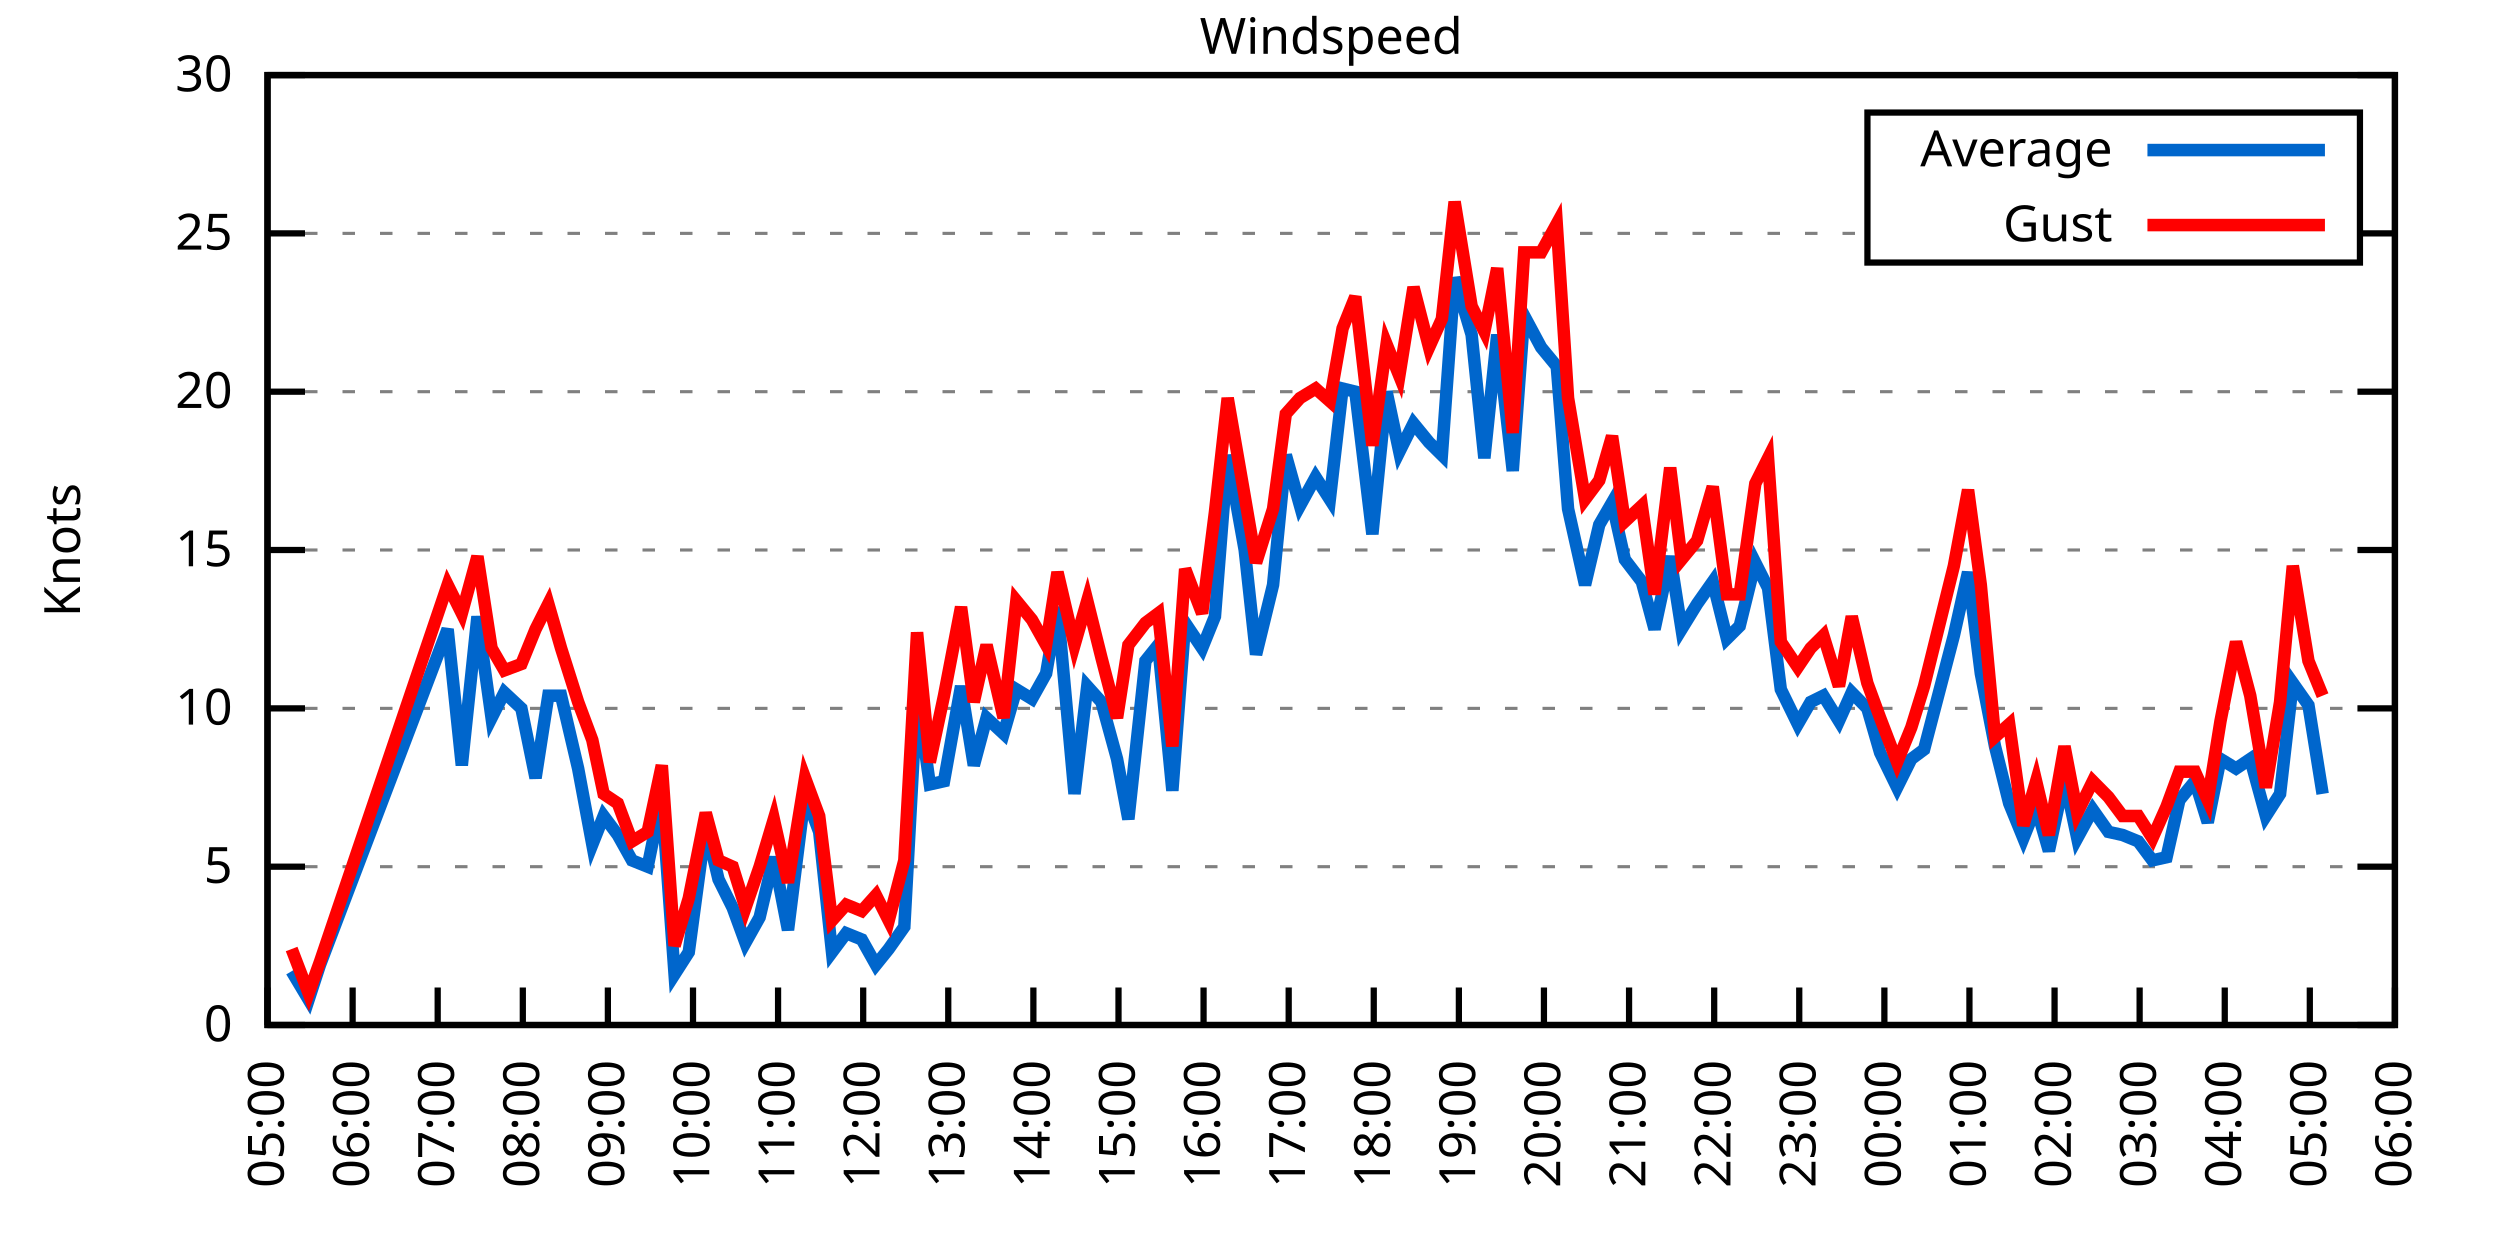
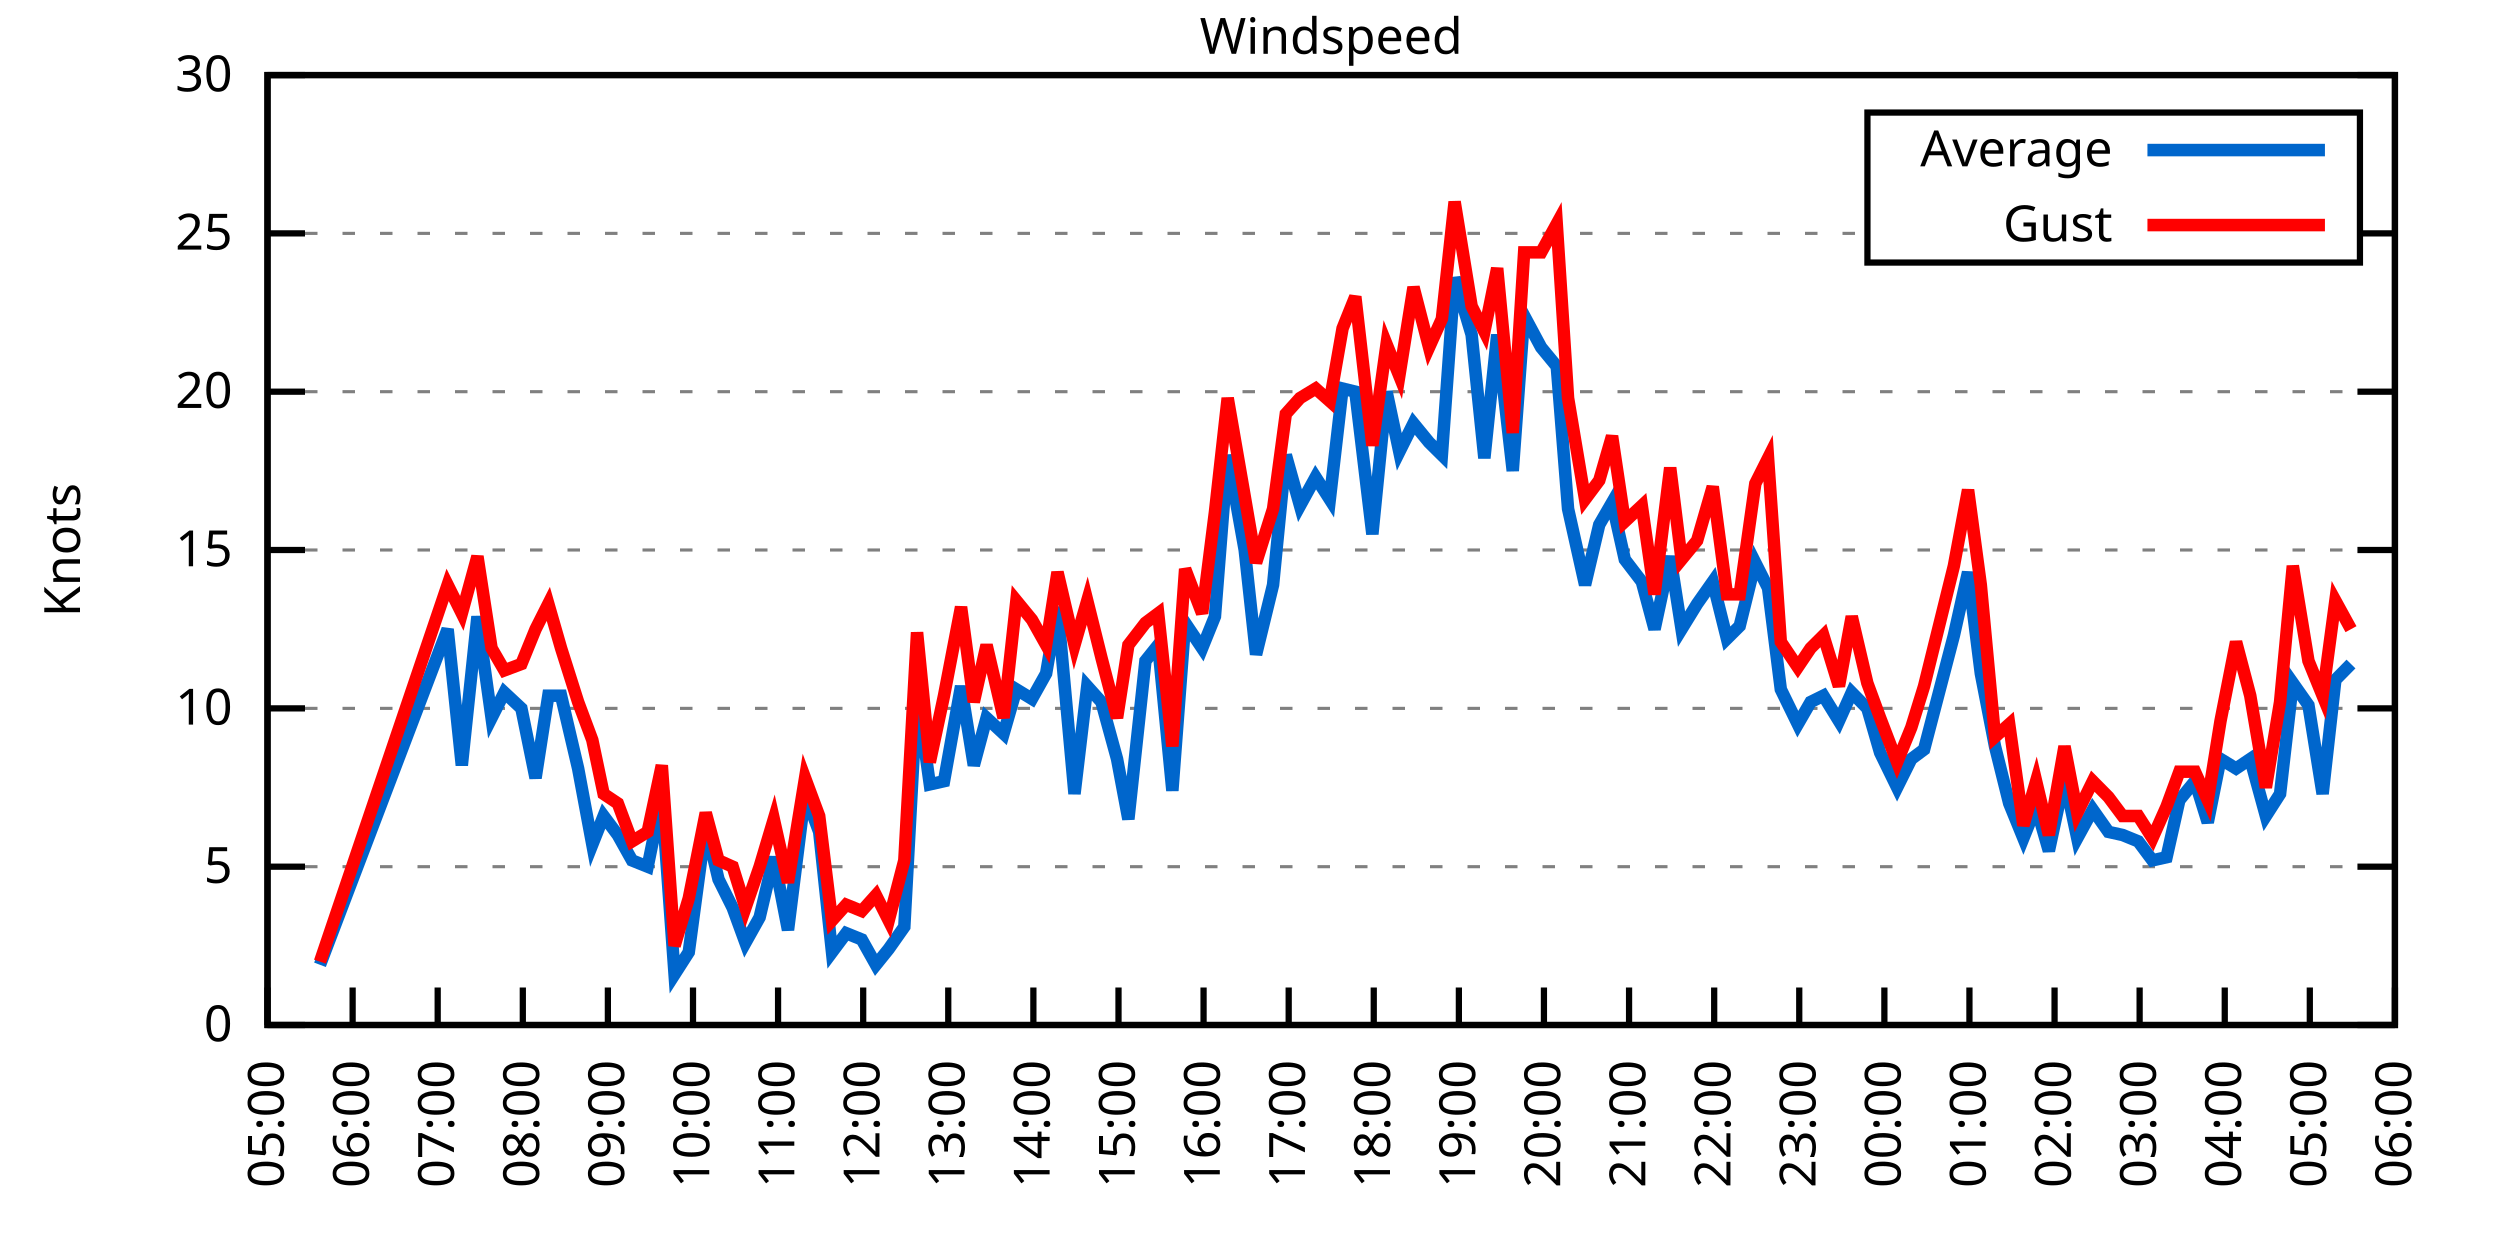
<svg xmlns="http://www.w3.org/2000/svg" xmlns:xlink="http://www.w3.org/1999/xlink" width="400" height="200" viewBox="0 0 400 200">
  <g id="gnuplot_canvas">
    <rect x="0" y="0" width="400" height="200" fill="none" />
    <defs>
      <circle id="gpDot" r="0.5" stroke-width="0.5" stroke="currentColor" />
      <path id="gpPt0" stroke-width="0.333" stroke="currentColor" d="M-1,0 h2 M0,-1 v2" />
      <path id="gpPt1" stroke-width="0.333" stroke="currentColor" d="M-1,-1 L1,1 M1,-1 L-1,1" />
      <path id="gpPt2" stroke-width="0.333" stroke="currentColor" d="M-1,0 L1,0 M0,-1 L0,1 M-1,-1 L1,1 M-1,1 L1,-1" />
      <rect id="gpPt3" stroke-width="0.333" stroke="currentColor" x="-1" y="-1" width="2" height="2" />
      <rect id="gpPt4" stroke-width="0.333" stroke="currentColor" fill="currentColor" x="-1" y="-1" width="2" height="2" />
      <circle id="gpPt5" stroke-width="0.333" stroke="currentColor" cx="0" cy="0" r="1" />
      <use xlink:href="#gpPt5" id="gpPt6" fill="currentColor" stroke="none" />
      <path id="gpPt7" stroke-width="0.333" stroke="currentColor" d="M0,-1.33 L-1.33,0.67 L1.33,0.67 z" />
      <use xlink:href="#gpPt7" id="gpPt8" fill="currentColor" stroke="none" />
      <use xlink:href="#gpPt7" id="gpPt9" stroke="currentColor" transform="rotate(180)" />
      <use xlink:href="#gpPt9" id="gpPt10" fill="currentColor" stroke="none" />
      <use xlink:href="#gpPt3" id="gpPt11" stroke="currentColor" transform="rotate(45)" />
      <use xlink:href="#gpPt11" id="gpPt12" fill="currentColor" stroke="none" />
      <path id="gpPt13" stroke-width="0.333" stroke="currentColor" d="M0,1.330 L1.265,0.411 L0.782,-1.067 L-0.782,-1.076 L-1.265,0.411 z" />
      <use xlink:href="#gpPt13" id="gpPt14" fill="currentColor" stroke="none" />
      <filter id="textbox" filterUnits="objectBoundingBox" x="0" y="0" height="1" width="1">
        <feFlood flood-color="white" flood-opacity="1" result="bgnd" />
        <feComposite in="SourceGraphic" in2="bgnd" operator="atop" />
      </filter>
      <filter id="greybox" filterUnits="objectBoundingBox" x="0" y="0" height="1" width="1">
        <feFlood flood-color="lightgrey" flood-opacity="1" result="grey" />
        <feComposite in="SourceGraphic" in2="grey" operator="atop" />
      </filter>
    </defs>
    <g fill="none" color="white" stroke="currentColor" stroke-width="1.00" stroke-linecap="butt" stroke-linejoin="miter">
</g>
    <g fill="none" color="black" stroke="currentColor" stroke-width="1.00" stroke-linecap="butt" stroke-linejoin="miter">
      <g stroke="none" shape-rendering="crispEdges">
        <polygon fill="rgb(255, 255, 255)" points="42.80,164.00 383.18,164.00 383.18,12.02 42.80,12.02 " />
      </g>
    </g>
    <g fill="none" color="black" stroke="currentColor" stroke-width="1.00" stroke-linecap="butt" stroke-linejoin="miter">
</g>
    <g fill="none" color="black" stroke="black" stroke-width="0.50" stroke-linecap="butt" stroke-linejoin="miter">
</g>
    <g fill="none" color="gray" stroke="currentColor" stroke-width="0.50" stroke-linecap="butt" stroke-linejoin="miter">
      <path stroke="gray" stroke-dasharray="2,4" class="gridline" d="M42.80,164.00 L383.19,164.00  " />
    </g>
    <g fill="none" color="gray" stroke="gray" stroke-width="1.00" stroke-linecap="butt" stroke-linejoin="miter">
</g>
    <g fill="none" color="black" stroke="currentColor" stroke-width="1.00" stroke-linecap="butt" stroke-linejoin="miter">
      <path stroke="black" d="M42.80,164.00 L48.80,164.00 M383.19,164.00 L377.19,164.00  " />
      <g transform="translate(37.20,166.60)" stroke="none" fill="black" font-family="Sans" font-size="8.00" text-anchor="end">
        <text>
          <tspan font-family="Sans"> 0</tspan>
        </text>
      </g>
    </g>
    <g fill="none" color="black" stroke="currentColor" stroke-width="1.00" stroke-linecap="butt" stroke-linejoin="miter">
</g>
    <g fill="none" color="black" stroke="black" stroke-width="0.50" stroke-linecap="butt" stroke-linejoin="miter">
</g>
    <g fill="none" color="gray" stroke="currentColor" stroke-width="0.50" stroke-linecap="butt" stroke-linejoin="miter">
      <path stroke="gray" stroke-dasharray="2,4" class="gridline" d="M42.80,138.67 L383.19,138.67  " />
    </g>
    <g fill="none" color="gray" stroke="gray" stroke-width="1.00" stroke-linecap="butt" stroke-linejoin="miter">
</g>
    <g fill="none" color="black" stroke="currentColor" stroke-width="1.00" stroke-linecap="butt" stroke-linejoin="miter">
      <path stroke="black" d="M42.80,138.67 L48.80,138.67 M383.19,138.67 L377.19,138.67  " />
      <g transform="translate(37.20,141.27)" stroke="none" fill="black" font-family="Sans" font-size="8.00" text-anchor="end">
        <text>
          <tspan font-family="Sans"> 5</tspan>
        </text>
      </g>
    </g>
    <g fill="none" color="black" stroke="currentColor" stroke-width="1.00" stroke-linecap="butt" stroke-linejoin="miter">
</g>
    <g fill="none" color="black" stroke="black" stroke-width="0.50" stroke-linecap="butt" stroke-linejoin="miter">
</g>
    <g fill="none" color="gray" stroke="currentColor" stroke-width="0.50" stroke-linecap="butt" stroke-linejoin="miter">
      <path stroke="gray" stroke-dasharray="2,4" class="gridline" d="M42.80,113.34 L383.19,113.34  " />
    </g>
    <g fill="none" color="gray" stroke="gray" stroke-width="1.00" stroke-linecap="butt" stroke-linejoin="miter">
</g>
    <g fill="none" color="black" stroke="currentColor" stroke-width="1.00" stroke-linecap="butt" stroke-linejoin="miter">
      <path stroke="black" d="M42.80,113.34 L48.80,113.34 M383.19,113.34 L377.19,113.34  " />
      <g transform="translate(37.20,115.94)" stroke="none" fill="black" font-family="Sans" font-size="8.00" text-anchor="end">
        <text>
          <tspan font-family="Sans"> 10</tspan>
        </text>
      </g>
    </g>
    <g fill="none" color="black" stroke="currentColor" stroke-width="1.00" stroke-linecap="butt" stroke-linejoin="miter">
</g>
    <g fill="none" color="black" stroke="black" stroke-width="0.50" stroke-linecap="butt" stroke-linejoin="miter">
</g>
    <g fill="none" color="gray" stroke="currentColor" stroke-width="0.50" stroke-linecap="butt" stroke-linejoin="miter">
      <path stroke="gray" stroke-dasharray="2,4" class="gridline" d="M42.80,88.00 L383.19,88.00  " />
    </g>
    <g fill="none" color="gray" stroke="gray" stroke-width="1.00" stroke-linecap="butt" stroke-linejoin="miter">
</g>
    <g fill="none" color="black" stroke="currentColor" stroke-width="1.00" stroke-linecap="butt" stroke-linejoin="miter">
      <path stroke="black" d="M42.80,88.00 L48.80,88.00 M383.19,88.00 L377.19,88.00  " />
      <g transform="translate(37.20,90.60)" stroke="none" fill="black" font-family="Sans" font-size="8.00" text-anchor="end">
        <text>
          <tspan font-family="Sans"> 15</tspan>
        </text>
      </g>
    </g>
    <g fill="none" color="black" stroke="currentColor" stroke-width="1.00" stroke-linecap="butt" stroke-linejoin="miter">
</g>
    <g fill="none" color="black" stroke="black" stroke-width="0.50" stroke-linecap="butt" stroke-linejoin="miter">
</g>
    <g fill="none" color="gray" stroke="currentColor" stroke-width="0.50" stroke-linecap="butt" stroke-linejoin="miter">
      <path stroke="gray" stroke-dasharray="2,4" class="gridline" d="M42.80,62.67 L383.19,62.67  " />
    </g>
    <g fill="none" color="gray" stroke="gray" stroke-width="1.00" stroke-linecap="butt" stroke-linejoin="miter">
</g>
    <g fill="none" color="black" stroke="currentColor" stroke-width="1.00" stroke-linecap="butt" stroke-linejoin="miter">
      <path stroke="black" d="M42.80,62.67 L48.80,62.67 M383.19,62.67 L377.19,62.67  " />
      <g transform="translate(37.20,65.27)" stroke="none" fill="black" font-family="Sans" font-size="8.00" text-anchor="end">
        <text>
          <tspan font-family="Sans"> 20</tspan>
        </text>
      </g>
    </g>
    <g fill="none" color="black" stroke="currentColor" stroke-width="1.00" stroke-linecap="butt" stroke-linejoin="miter">
</g>
    <g fill="none" color="black" stroke="black" stroke-width="0.50" stroke-linecap="butt" stroke-linejoin="miter">
</g>
    <g fill="none" color="gray" stroke="currentColor" stroke-width="0.50" stroke-linecap="butt" stroke-linejoin="miter">
      <path stroke="gray" stroke-dasharray="2,4" class="gridline" d="M42.80,37.34 L298.79,37.34 M377.59,37.34 L383.19,37.34  " />
    </g>
    <g fill="none" color="gray" stroke="gray" stroke-width="1.00" stroke-linecap="butt" stroke-linejoin="miter">
</g>
    <g fill="none" color="black" stroke="currentColor" stroke-width="1.00" stroke-linecap="butt" stroke-linejoin="miter">
      <path stroke="black" d="M42.80,37.34 L48.80,37.34 M383.19,37.34 L377.19,37.34  " />
      <g transform="translate(37.20,39.94)" stroke="none" fill="black" font-family="Sans" font-size="8.00" text-anchor="end">
        <text>
          <tspan font-family="Sans"> 25</tspan>
        </text>
      </g>
    </g>
    <g fill="none" color="black" stroke="currentColor" stroke-width="1.00" stroke-linecap="butt" stroke-linejoin="miter">
</g>
    <g fill="none" color="black" stroke="black" stroke-width="0.50" stroke-linecap="butt" stroke-linejoin="miter">
</g>
    <g fill="none" color="gray" stroke="currentColor" stroke-width="0.50" stroke-linecap="butt" stroke-linejoin="miter">
      <path stroke="gray" stroke-dasharray="2,4" class="gridline" d="M42.80,12.01 L383.19,12.01  " />
    </g>
    <g fill="none" color="gray" stroke="gray" stroke-width="1.00" stroke-linecap="butt" stroke-linejoin="miter">
</g>
    <g fill="none" color="black" stroke="currentColor" stroke-width="1.00" stroke-linecap="butt" stroke-linejoin="miter">
      <path stroke="black" d="M42.80,12.01 L48.80,12.01 M383.19,12.01 L377.19,12.01  " />
      <g transform="translate(37.20,14.61)" stroke="none" fill="black" font-family="Sans" font-size="8.00" text-anchor="end">
        <text>
          <tspan font-family="Sans"> 30</tspan>
        </text>
      </g>
    </g>
    <g fill="none" color="black" stroke="currentColor" stroke-width="1.00" stroke-linecap="butt" stroke-linejoin="miter">
      <path stroke="black" d="M42.80,164.00 L42.80,158.00  " />
      <g transform="translate(45.40,169.60) rotate(270.00)" stroke="none" fill="black" font-family="Sans" font-size="8.00" text-anchor="end">
        <text>
          <tspan font-family="Sans">05:00</tspan>
        </text>
      </g>
    </g>
    <g fill="none" color="black" stroke="currentColor" stroke-width="1.00" stroke-linecap="butt" stroke-linejoin="miter">
      <path stroke="black" d="M56.42,164.00 L56.42,158.00  " />
      <g transform="translate(59.02,169.60) rotate(270.00)" stroke="none" fill="black" font-family="Sans" font-size="8.00" text-anchor="end">
        <text>
          <tspan font-family="Sans">06:00</tspan>
        </text>
      </g>
    </g>
    <g fill="none" color="black" stroke="currentColor" stroke-width="1.00" stroke-linecap="butt" stroke-linejoin="miter">
      <path stroke="black" d="M70.03,164.00 L70.03,158.00  " />
      <g transform="translate(72.63,169.60) rotate(270.00)" stroke="none" fill="black" font-family="Sans" font-size="8.00" text-anchor="end">
        <text>
          <tspan font-family="Sans">07:00</tspan>
        </text>
      </g>
    </g>
    <g fill="none" color="black" stroke="currentColor" stroke-width="1.00" stroke-linecap="butt" stroke-linejoin="miter">
      <path stroke="black" d="M83.65,164.00 L83.65,158.00  " />
      <g transform="translate(86.25,169.60) rotate(270.00)" stroke="none" fill="black" font-family="Sans" font-size="8.00" text-anchor="end">
        <text>
          <tspan font-family="Sans">08:00</tspan>
        </text>
      </g>
    </g>
    <g fill="none" color="black" stroke="currentColor" stroke-width="1.00" stroke-linecap="butt" stroke-linejoin="miter">
      <path stroke="black" d="M97.26,164.00 L97.26,158.00  " />
      <g transform="translate(99.86,169.60) rotate(270.00)" stroke="none" fill="black" font-family="Sans" font-size="8.00" text-anchor="end">
        <text>
          <tspan font-family="Sans">09:00</tspan>
        </text>
      </g>
    </g>
    <g fill="none" color="black" stroke="currentColor" stroke-width="1.00" stroke-linecap="butt" stroke-linejoin="miter">
      <path stroke="black" d="M110.88,164.00 L110.88,158.00  " />
      <g transform="translate(113.48,169.60) rotate(270.00)" stroke="none" fill="black" font-family="Sans" font-size="8.00" text-anchor="end">
        <text>
          <tspan font-family="Sans">10:00</tspan>
        </text>
      </g>
    </g>
    <g fill="none" color="black" stroke="currentColor" stroke-width="1.00" stroke-linecap="butt" stroke-linejoin="miter">
      <path stroke="black" d="M124.49,164.00 L124.49,158.00  " />
      <g transform="translate(127.09,169.60) rotate(270.00)" stroke="none" fill="black" font-family="Sans" font-size="8.00" text-anchor="end">
        <text>
          <tspan font-family="Sans">11:00</tspan>
        </text>
      </g>
    </g>
    <g fill="none" color="black" stroke="currentColor" stroke-width="1.00" stroke-linecap="butt" stroke-linejoin="miter">
      <path stroke="black" d="M138.11,164.00 L138.11,158.00  " />
      <g transform="translate(140.71,169.60) rotate(270.00)" stroke="none" fill="black" font-family="Sans" font-size="8.00" text-anchor="end">
        <text>
          <tspan font-family="Sans">12:00</tspan>
        </text>
      </g>
    </g>
    <g fill="none" color="black" stroke="currentColor" stroke-width="1.00" stroke-linecap="butt" stroke-linejoin="miter">
      <path stroke="black" d="M151.72,164.00 L151.72,158.00  " />
      <g transform="translate(154.32,169.60) rotate(270.00)" stroke="none" fill="black" font-family="Sans" font-size="8.00" text-anchor="end">
        <text>
          <tspan font-family="Sans">13:00</tspan>
        </text>
      </g>
    </g>
    <g fill="none" color="black" stroke="currentColor" stroke-width="1.00" stroke-linecap="butt" stroke-linejoin="miter">
      <path stroke="black" d="M165.34,164.00 L165.34,158.00  " />
      <g transform="translate(167.94,169.60) rotate(270.00)" stroke="none" fill="black" font-family="Sans" font-size="8.00" text-anchor="end">
        <text>
          <tspan font-family="Sans">14:00</tspan>
        </text>
      </g>
    </g>
    <g fill="none" color="black" stroke="currentColor" stroke-width="1.00" stroke-linecap="butt" stroke-linejoin="miter">
      <path stroke="black" d="M178.96,164.00 L178.96,158.00  " />
      <g transform="translate(181.56,169.60) rotate(270.00)" stroke="none" fill="black" font-family="Sans" font-size="8.00" text-anchor="end">
        <text>
          <tspan font-family="Sans">15:00</tspan>
        </text>
      </g>
    </g>
    <g fill="none" color="black" stroke="currentColor" stroke-width="1.00" stroke-linecap="butt" stroke-linejoin="miter">
      <path stroke="black" d="M192.57,164.00 L192.57,158.00  " />
      <g transform="translate(195.17,169.60) rotate(270.00)" stroke="none" fill="black" font-family="Sans" font-size="8.00" text-anchor="end">
        <text>
          <tspan font-family="Sans">16:00</tspan>
        </text>
      </g>
    </g>
    <g fill="none" color="black" stroke="currentColor" stroke-width="1.00" stroke-linecap="butt" stroke-linejoin="miter">
      <path stroke="black" d="M206.19,164.00 L206.19,158.00  " />
      <g transform="translate(208.79,169.60) rotate(270.00)" stroke="none" fill="black" font-family="Sans" font-size="8.00" text-anchor="end">
        <text>
          <tspan font-family="Sans">17:00</tspan>
        </text>
      </g>
    </g>
    <g fill="none" color="black" stroke="currentColor" stroke-width="1.00" stroke-linecap="butt" stroke-linejoin="miter">
      <path stroke="black" d="M219.80,164.00 L219.80,158.00  " />
      <g transform="translate(222.40,169.60) rotate(270.00)" stroke="none" fill="black" font-family="Sans" font-size="8.00" text-anchor="end">
        <text>
          <tspan font-family="Sans">18:00</tspan>
        </text>
      </g>
    </g>
    <g fill="none" color="black" stroke="currentColor" stroke-width="1.00" stroke-linecap="butt" stroke-linejoin="miter">
      <path stroke="black" d="M233.42,164.00 L233.42,158.00  " />
      <g transform="translate(236.02,169.60) rotate(270.00)" stroke="none" fill="black" font-family="Sans" font-size="8.00" text-anchor="end">
        <text>
          <tspan font-family="Sans">19:00</tspan>
        </text>
      </g>
    </g>
    <g fill="none" color="black" stroke="currentColor" stroke-width="1.00" stroke-linecap="butt" stroke-linejoin="miter">
      <path stroke="black" d="M247.03,164.00 L247.03,158.00  " />
      <g transform="translate(249.63,169.60) rotate(270.00)" stroke="none" fill="black" font-family="Sans" font-size="8.00" text-anchor="end">
        <text>
          <tspan font-family="Sans">20:00</tspan>
        </text>
      </g>
    </g>
    <g fill="none" color="black" stroke="currentColor" stroke-width="1.00" stroke-linecap="butt" stroke-linejoin="miter">
      <path stroke="black" d="M260.65,164.00 L260.65,158.00  " />
      <g transform="translate(263.25,169.60) rotate(270.00)" stroke="none" fill="black" font-family="Sans" font-size="8.00" text-anchor="end">
        <text>
          <tspan font-family="Sans">21:00</tspan>
        </text>
      </g>
    </g>
    <g fill="none" color="black" stroke="currentColor" stroke-width="1.00" stroke-linecap="butt" stroke-linejoin="miter">
      <path stroke="black" d="M274.27,164.00 L274.27,158.00  " />
      <g transform="translate(276.87,169.60) rotate(270.00)" stroke="none" fill="black" font-family="Sans" font-size="8.00" text-anchor="end">
        <text>
          <tspan font-family="Sans">22:00</tspan>
        </text>
      </g>
    </g>
    <g fill="none" color="black" stroke="currentColor" stroke-width="1.00" stroke-linecap="butt" stroke-linejoin="miter">
      <path stroke="black" d="M287.88,164.00 L287.88,158.00  " />
      <g transform="translate(290.48,169.60) rotate(270.00)" stroke="none" fill="black" font-family="Sans" font-size="8.00" text-anchor="end">
        <text>
          <tspan font-family="Sans">23:00</tspan>
        </text>
      </g>
    </g>
    <g fill="none" color="black" stroke="currentColor" stroke-width="1.00" stroke-linecap="butt" stroke-linejoin="miter">
      <path stroke="black" d="M301.50,164.00 L301.50,158.00  " />
      <g transform="translate(304.10,169.60) rotate(270.00)" stroke="none" fill="black" font-family="Sans" font-size="8.00" text-anchor="end">
        <text>
          <tspan font-family="Sans">00:00</tspan>
        </text>
      </g>
    </g>
    <g fill="none" color="black" stroke="currentColor" stroke-width="1.00" stroke-linecap="butt" stroke-linejoin="miter">
      <path stroke="black" d="M315.11,164.00 L315.11,158.00  " />
      <g transform="translate(317.71,169.60) rotate(270.00)" stroke="none" fill="black" font-family="Sans" font-size="8.00" text-anchor="end">
        <text>
          <tspan font-family="Sans">01:00</tspan>
        </text>
      </g>
    </g>
    <g fill="none" color="black" stroke="currentColor" stroke-width="1.00" stroke-linecap="butt" stroke-linejoin="miter">
      <path stroke="black" d="M328.73,164.00 L328.73,158.00  " />
      <g transform="translate(331.33,169.60) rotate(270.00)" stroke="none" fill="black" font-family="Sans" font-size="8.00" text-anchor="end">
        <text>
          <tspan font-family="Sans">02:00</tspan>
        </text>
      </g>
    </g>
    <g fill="none" color="black" stroke="currentColor" stroke-width="1.00" stroke-linecap="butt" stroke-linejoin="miter">
      <path stroke="black" d="M342.34,164.00 L342.34,158.00  " />
      <g transform="translate(344.94,169.60) rotate(270.00)" stroke="none" fill="black" font-family="Sans" font-size="8.00" text-anchor="end">
        <text>
          <tspan font-family="Sans">03:00</tspan>
        </text>
      </g>
    </g>
    <g fill="none" color="black" stroke="currentColor" stroke-width="1.00" stroke-linecap="butt" stroke-linejoin="miter">
      <path stroke="black" d="M355.96,164.00 L355.96,158.00  " />
      <g transform="translate(358.56,169.60) rotate(270.00)" stroke="none" fill="black" font-family="Sans" font-size="8.00" text-anchor="end">
        <text>
          <tspan font-family="Sans">04:00</tspan>
        </text>
      </g>
    </g>
    <g fill="none" color="black" stroke="currentColor" stroke-width="1.00" stroke-linecap="butt" stroke-linejoin="miter">
      <path stroke="black" d="M369.57,164.00 L369.57,158.00  " />
      <g transform="translate(372.17,169.60) rotate(270.00)" stroke="none" fill="black" font-family="Sans" font-size="8.00" text-anchor="end">
        <text>
          <tspan font-family="Sans">05:00</tspan>
        </text>
      </g>
    </g>
    <g fill="none" color="black" stroke="currentColor" stroke-width="1.00" stroke-linecap="butt" stroke-linejoin="miter">
      <path stroke="black" d="M383.19,164.00 L383.19,158.00  " />
      <g transform="translate(385.79,169.60) rotate(270.00)" stroke="none" fill="black" font-family="Sans" font-size="8.00" text-anchor="end">
        <text>
          <tspan font-family="Sans">06:00</tspan>
        </text>
      </g>
    </g>
    <g fill="none" color="black" stroke="currentColor" stroke-width="1.00" stroke-linecap="butt" stroke-linejoin="miter">
</g>
    <g fill="none" color="black" stroke="currentColor" stroke-width="1.00" stroke-linecap="butt" stroke-linejoin="miter">
      <path stroke="black" d="M42.80,12.01 L42.80,164.00 L383.19,164.00 L383.19,12.01 L42.80,12.01 Z  " />
    </g>
    <g fill="none" color="black" stroke="currentColor" stroke-width="1.00" stroke-linecap="butt" stroke-linejoin="miter">
</g>
    <g fill="none" color="black" stroke="currentColor" stroke-width="1.00" stroke-linecap="butt" stroke-linejoin="miter">
      <path stroke="black" d="M298.79,42.01 L298.79,18.01 L377.59,18.01 L377.59,42.01 L298.79,42.01 Z  " />
    </g>
    <g id="Windspeed_plot_1">
      <g fill="none" color="white" stroke="black" stroke-width="2.00" stroke-linecap="butt" stroke-linejoin="miter">
</g>
      <g fill="none" color="black" stroke="currentColor" stroke-width="2.00" stroke-linecap="butt" stroke-linejoin="miter">
        <g transform="translate(337.99,26.61)" stroke="none" fill="black" font-family="Sans" font-size="8.00" text-anchor="end">
          <text>
            <tspan font-family="Sans">Average</tspan>
          </text>
        </g>
      </g>
      <g fill="none" color="black" stroke="currentColor" stroke-width="2.00" stroke-linecap="butt" stroke-linejoin="miter">
-         <path stroke="rgb(  0, 102, 204)" d="M343.59,24.01 L371.99,24.01 M46.66,155.39 L49.38,159.95 L51.20,154.37 L71.62,100.67 L73.89,122.46 L76.39,98.64   L78.65,114.86 L80.70,110.80 L83.42,113.34 L85.69,124.48 L87.73,111.31 L89.77,111.31 L92.50,122.96 L94.77,135.12   L96.58,130.56 L98.85,133.60 L101.12,137.66 L103.62,138.67 L105.89,127.52 L107.93,155.89 L110.20,152.35 L112.92,132.08   L114.96,140.69 L117.23,145.25 L119.27,150.83 L121.54,146.77 L123.81,137.15 L126.08,148.80 L128.81,127.02 L131.07,133.10   L133.12,152.35 L135.39,149.31 L137.88,150.32 L140.15,154.37 L142.19,151.84 L144.69,148.29 L146.73,110.80 L148.77,125.50   L151.04,124.99 L153.77,109.79 L155.81,122.46 L157.85,114.86 L160.57,117.39 L162.62,110.30 L165.11,111.82 L167.38,107.76   L169.20,97.12 L171.92,127.02 L173.96,109.79 L176.23,112.32 L178.73,121.44 L180.54,131.07 L183.27,105.74 L185.31,103.20   L187.58,126.51 L189.62,99.66 L192.34,103.71 L194.39,98.64 L196.43,72.81 L199.15,88.00 L200.97,104.72 L203.69,93.58   L205.73,72.81 L208.00,80.91 L210.50,76.35 L212.77,79.90 L214.81,62.17 L216.85,62.67 L219.58,85.47 L221.85,62.67   L223.89,72.30 L226.16,67.74 L228.65,70.78 L230.70,72.81 L232.74,44.43 L235.46,53.55 L237.50,73.31 L239.55,53.55   L242.04,75.34 L243.86,50.51 L246.58,55.58 L249.08,58.62 L250.89,81.42 L253.61,93.58 L255.88,83.95 L257.93,80.41   L259.97,89.52 L262.69,93.07 L264.73,100.67 L267.23,89.02 L269.05,100.67 L271.54,96.62 L274.04,93.07 L276.31,102.19   L278.35,100.16 L280.85,90.03 L282.89,94.08 L284.93,110.30 L287.65,115.87 L289.70,112.32 L291.74,111.31 L294.23,115.36   L296.28,110.80 L298.77,113.34 L300.82,120.43 L303.54,126.00 L305.81,121.44 L307.85,119.92 L312.62,101.68 L314.89,91.55   L316.93,107.76 L319.20,119.42 L321.47,128.54 L323.74,134.11 L325.78,129.04 L327.82,136.14 L330.32,124.48 L332.36,134.11   L334.85,129.55 L337.35,133.10 L339.62,133.60 L342.12,134.62 L344.39,137.66 L346.65,137.15 L348.70,128.03 L351.19,124.99   L353.24,131.58 L355.28,121.44 L357.77,122.96 L360.04,121.44 L362.54,130.56 L364.81,127.02 L366.85,109.28 L369.35,112.83   L371.62,127.02  " />
+         <path stroke="rgb(  0, 102, 204)" d="M343.59,24.01 L371.99,24.01 M51.20,154.37 L71.62,100.67 L73.89,122.46 L76.39,98.64 L78.65,114.86 L80.70,110.80   L83.42,113.34 L85.69,124.48 L87.73,111.31 L89.77,111.31 L92.50,122.96 L94.77,135.12 L96.58,130.56 L98.85,133.60   L101.12,137.66 L103.62,138.67 L105.89,127.52 L107.93,155.89 L110.20,152.35 L112.92,132.08 L114.96,140.69 L117.23,145.25   L119.27,150.83 L121.54,146.77 L123.81,137.15 L126.08,148.80 L128.81,127.02 L131.07,133.10 L133.12,152.35 L135.39,149.31   L137.88,150.32 L140.15,154.37 L142.19,151.84 L144.69,148.29 L146.73,110.80 L148.77,125.50 L151.04,124.99 L153.77,109.79   L155.81,122.46 L157.85,114.86 L160.57,117.39 L162.62,110.30 L165.11,111.82 L167.38,107.76 L169.20,97.12 L171.92,127.02   L173.96,109.79 L176.23,112.32 L178.73,121.44 L180.54,131.07 L183.27,105.74 L185.31,103.20 L187.58,126.51 L189.62,99.66   L192.34,103.71 L194.39,98.64 L196.43,72.81 L199.15,88.00 L200.97,104.72 L203.69,93.58 L205.73,72.81 L208.00,80.91   L210.50,76.35 L212.77,79.90 L214.81,62.17 L216.85,62.67 L219.58,85.47 L221.85,62.67 L223.89,72.30 L226.16,67.74   L228.65,70.78 L230.70,72.81 L232.74,44.43 L235.46,53.55 L237.50,73.31 L239.55,53.55 L242.04,75.34 L243.86,50.51   L246.58,55.58 L249.08,58.62 L250.89,81.42 L253.61,93.58 L255.88,83.95 L257.93,80.41 L259.97,89.52 L262.69,93.07   L264.73,100.67 L267.23,89.02 L269.05,100.67 L271.54,96.62 L274.04,93.07 L276.31,102.19 L278.35,100.16 L280.85,90.03   L282.89,94.08 L284.93,110.30 L287.65,115.87 L289.70,112.32 L291.74,111.31 L294.23,115.36 L296.28,110.80 L298.77,113.34   L300.82,120.43 L303.54,126.00 L305.81,121.44 L307.85,119.92 L312.62,101.68 L314.89,91.55 L316.93,107.76 L319.20,119.42   L321.47,128.54 L323.74,134.11 L325.78,129.04 L327.82,136.14 L330.32,124.48 L332.36,134.11 L334.85,129.55 L337.35,133.10   L339.62,133.60 L342.12,134.62 L344.39,137.66 L346.65,137.15 L348.70,128.03 L351.19,124.99 L353.24,131.58 L355.28,121.44   L357.77,122.96 L360.04,121.44 L362.54,130.56 L364.81,127.02 L366.85,109.28 L369.35,112.83 L371.62,127.02 L373.66,108.78   L376.16,106.24  " />
      </g>
    </g>
    <g id="Windspeed_plot_2">
      <g fill="none" color="black" stroke="currentColor" stroke-width="2.00" stroke-linecap="butt" stroke-linejoin="miter">
        <g transform="translate(337.99,38.61)" stroke="none" fill="black" font-family="Sans" font-size="8.00" text-anchor="end">
          <text>
            <tspan font-family="Sans">Gust</tspan>
          </text>
        </g>
      </g>
      <g fill="none" color="black" stroke="currentColor" stroke-width="2.00" stroke-linecap="butt" stroke-linejoin="miter">
-         <path stroke="rgb(255,   0,   0)" d="M343.59,36.01 L371.99,36.01 M46.66,151.84 L49.38,158.93 L51.20,153.87 L71.62,93.58 L73.89,98.14 L76.39,89.02   L78.65,103.71 L80.70,107.26 L83.42,106.24 L85.69,100.67 L87.73,96.62 L89.77,103.71 L92.50,112.32 L94.77,118.40   L96.58,127.02 L98.85,128.54 L101.12,134.62 L103.62,133.10 L105.89,122.46 L107.93,151.33 L110.20,143.73 L112.92,130.06   L114.96,137.66 L117.23,138.67 L119.27,145.25 L121.54,138.67 L123.81,131.07 L126.08,141.20 L128.81,124.48 L131.07,130.56   L133.12,147.28 L135.39,144.75 L137.88,145.76 L140.15,143.23 L142.19,147.28 L144.69,137.66 L146.73,101.18 L148.77,121.95   L151.04,111.31 L153.77,97.12 L155.81,112.32 L157.85,103.20 L160.57,114.86 L162.62,96.11 L165.11,99.15 L167.38,103.20   L169.20,91.55 L171.92,103.20 L173.96,96.11 L176.23,105.23 L178.73,114.86 L180.54,103.20 L183.27,99.66 L185.31,98.14   L187.58,119.42 L189.62,91.04 L192.34,98.14 L194.39,81.93 L196.43,63.69 L199.15,79.39 L200.97,90.03 L203.69,81.42   L205.73,66.22 L208.00,63.69 L210.50,62.17 L212.77,64.19 L214.81,52.54 L216.85,47.47 L219.58,71.29 L221.85,55.07   L223.89,60.14 L226.16,45.95 L228.65,55.58 L230.70,51.02 L232.74,32.28 L235.46,48.99 L237.50,53.05 L239.55,42.91   L242.04,69.26 L243.86,40.38 L246.58,40.38 L249.08,35.82 L250.89,63.69 L253.61,79.90 L255.88,76.86 L257.93,69.77   L259.97,83.45 L262.69,80.91 L264.73,95.10 L267.23,74.83 L269.05,89.52 L271.54,86.49 L274.04,77.87 L276.31,95.10   L278.35,95.10 L280.85,77.37 L282.89,73.31 L284.93,102.70 L287.65,106.75 L289.70,103.71 L291.74,101.68 L294.23,109.79   L296.28,98.64 L298.77,109.28 L300.82,114.86 L303.54,121.95 L305.81,116.38 L307.85,109.79 L312.62,90.54 L314.89,78.38   L316.93,93.58 L319.20,117.90 L321.47,115.87 L323.74,132.08 L325.78,124.99 L327.82,133.60 L330.32,119.42 L332.36,130.06   L334.85,124.99 L337.35,127.52 L339.62,130.56 L342.12,130.56 L344.39,134.11 L346.65,129.04 L348.70,123.47 L351.19,123.47   L353.24,128.03 L355.28,115.36 L357.77,102.70 L360.04,111.31 L362.54,126.00 L364.81,112.32 L366.85,90.54 L369.35,105.74   L371.62,111.31  " />
+         <path stroke="rgb(255,   0,   0)" d="M343.59,36.01 L371.99,36.01 M51.20,153.87 L71.62,93.58 L73.89,98.14 L76.39,89.02 L78.65,103.71 L80.70,107.26   L83.42,106.24 L85.69,100.67 L87.73,96.62 L89.77,103.71 L92.50,112.32 L94.77,118.40 L96.58,127.02 L98.85,128.54   L101.12,134.62 L103.62,133.10 L105.89,122.46 L107.93,151.33 L110.20,143.73 L112.92,130.06 L114.96,137.66 L117.23,138.67   L119.27,145.25 L121.54,138.67 L123.81,131.07 L126.08,141.20 L128.81,124.48 L131.07,130.56 L133.12,147.28 L135.39,144.75   L137.88,145.76 L140.15,143.23 L142.19,147.28 L144.69,137.66 L146.73,101.18 L148.77,121.95 L151.04,111.31 L153.77,97.12   L155.81,112.32 L157.85,103.20 L160.57,114.86 L162.62,96.11 L165.11,99.15 L167.38,103.20 L169.20,91.55 L171.92,103.20   L173.96,96.11 L176.23,105.23 L178.73,114.86 L180.54,103.20 L183.27,99.66 L185.31,98.14 L187.58,119.42 L189.62,91.04   L192.34,98.14 L194.39,81.93 L196.43,63.69 L199.15,79.39 L200.97,90.03 L203.69,81.42 L205.73,66.22 L208.00,63.69   L210.50,62.17 L212.77,64.19 L214.81,52.54 L216.85,47.47 L219.58,71.29 L221.85,55.07 L223.89,60.14 L226.16,45.95   L228.65,55.58 L230.70,51.02 L232.74,32.28 L235.46,48.99 L237.50,53.05 L239.55,42.91 L242.04,69.26 L243.86,40.38   L246.58,40.38 L249.08,35.82 L250.89,63.69 L253.61,79.90 L255.88,76.86 L257.93,69.77 L259.97,83.45 L262.69,80.91   L264.73,95.10 L267.23,74.83 L269.05,89.52 L271.54,86.49 L274.04,77.87 L276.31,95.10 L278.35,95.10 L280.85,77.37   L282.89,73.31 L284.93,102.70 L287.65,106.75 L289.70,103.71 L291.74,101.68 L294.23,109.79 L296.28,98.64 L298.77,109.28   L300.82,114.86 L303.54,121.95 L305.81,116.38 L307.85,109.79 L312.62,90.54 L314.89,78.38 L316.93,93.58 L319.20,117.90   L321.47,115.87 L323.74,132.08 L325.78,124.99 L327.82,133.60 L330.32,119.42 L332.36,130.06 L334.85,124.99 L337.35,127.52   L339.62,130.56 L342.12,130.56 L344.39,134.11 L346.65,129.04 L348.70,123.47 L351.19,123.47 L353.24,128.03 L355.28,115.36   L357.77,102.70 L360.04,111.31 L362.54,126.00 L364.81,112.32 L366.85,90.54 L369.35,105.74 L371.62,111.31 L373.66,96.11   L376.16,100.67  " />
      </g>
    </g>
    <g fill="none" color="black" stroke="currentColor" stroke-width="2.00" stroke-linecap="butt" stroke-linejoin="miter">
</g>
    <g fill="none" color="black" stroke="black" stroke-width="1.00" stroke-linecap="butt" stroke-linejoin="miter">
</g>
    <g fill="none" color="black" stroke="currentColor" stroke-width="1.00" stroke-linecap="butt" stroke-linejoin="miter">
      <path stroke="black" d="M42.80,12.01 L42.80,164.00 L383.19,164.00 L383.19,12.01 L42.80,12.01 Z  " />
      <g transform="translate(12.80,88.01) rotate(270.00)" stroke="none" fill="black" font-family="Sans" font-size="8.00" text-anchor="middle">
        <text>
          <tspan font-family="Sans">Knots</tspan>
        </text>
      </g>
    </g>
    <g fill="none" color="black" stroke="currentColor" stroke-width="1.00" stroke-linecap="butt" stroke-linejoin="miter">
</g>
    <g fill="none" color="black" stroke="currentColor" stroke-width="1.00" stroke-linecap="butt" stroke-linejoin="miter">
      <g transform="translate(212.99,8.61)" stroke="none" fill="black" font-family="Sans" font-size="8.00" text-anchor="middle">
        <text>
          <tspan font-family="Sans">Windspeed</tspan>
        </text>
      </g>
    </g>
    <g fill="none" color="black" stroke="currentColor" stroke-width="1.00" stroke-linecap="butt" stroke-linejoin="miter">
</g>
  </g>
</svg>
